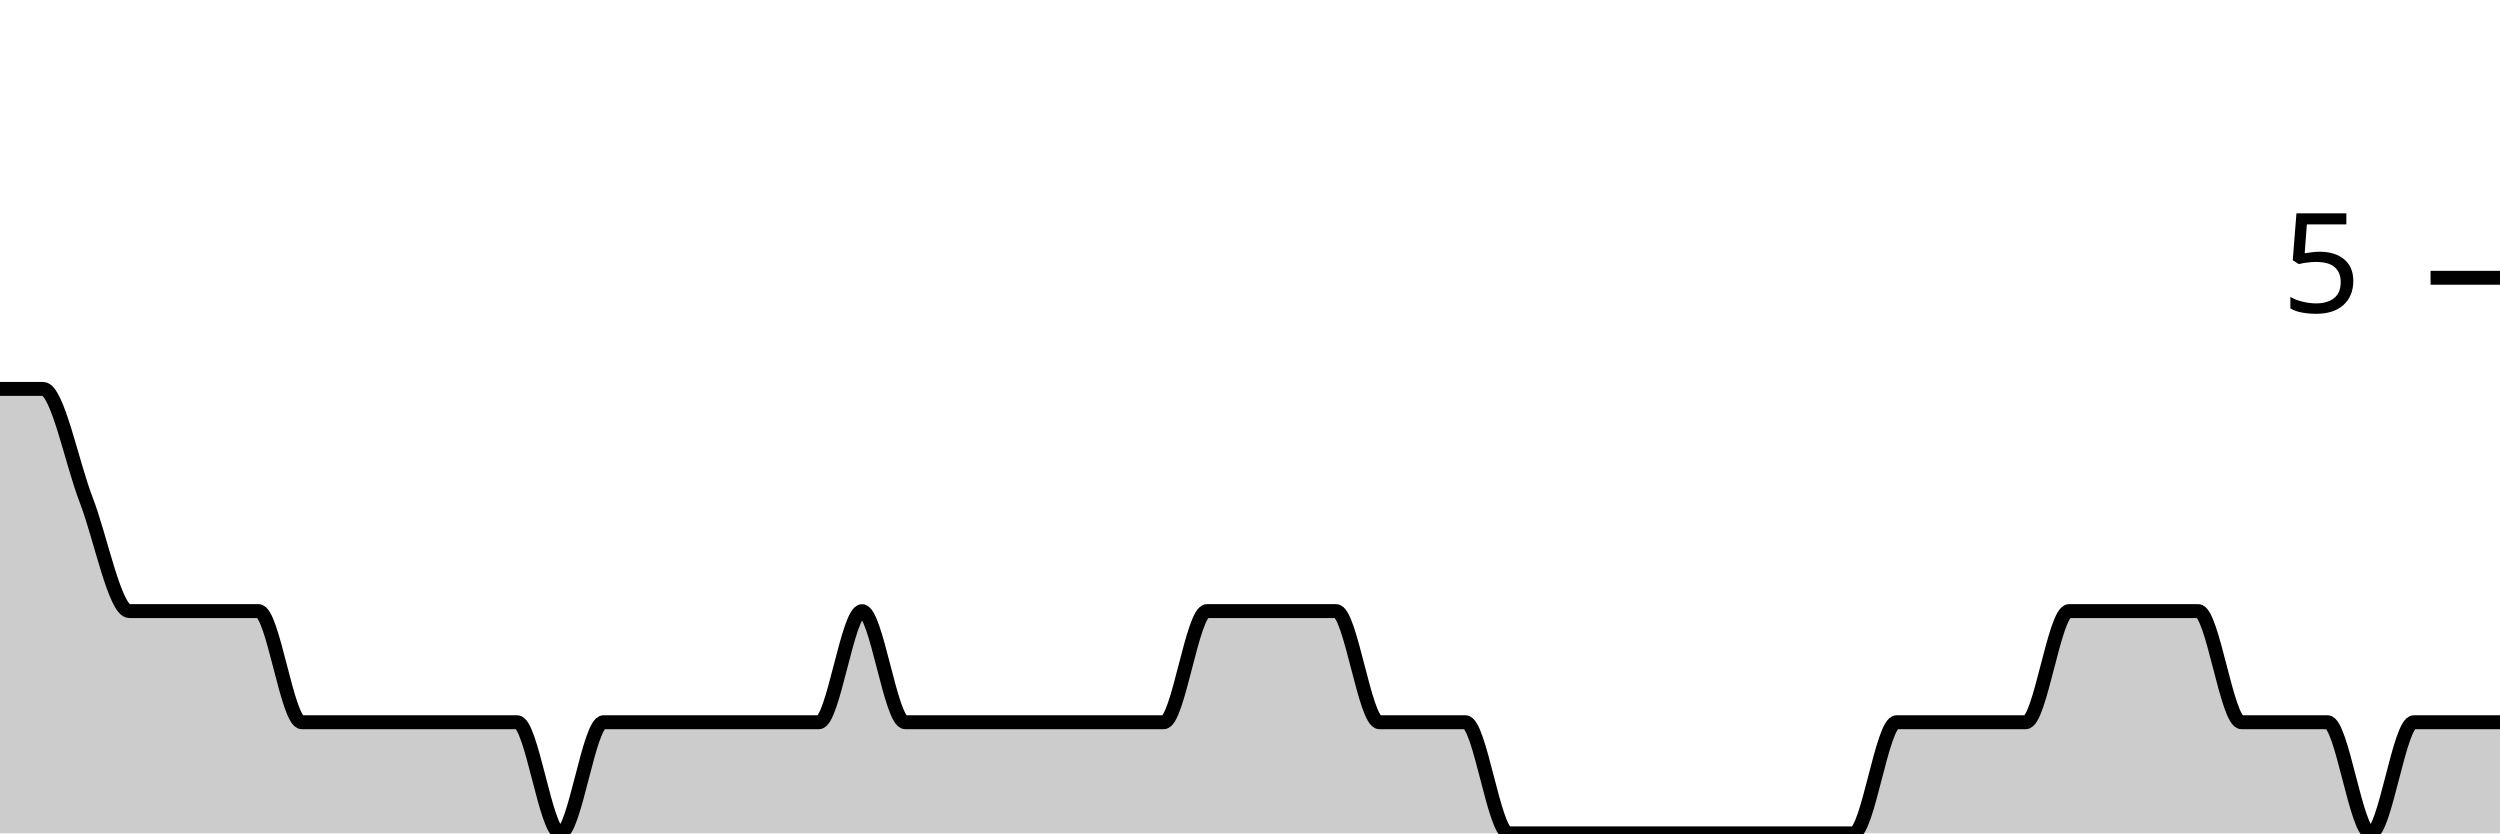
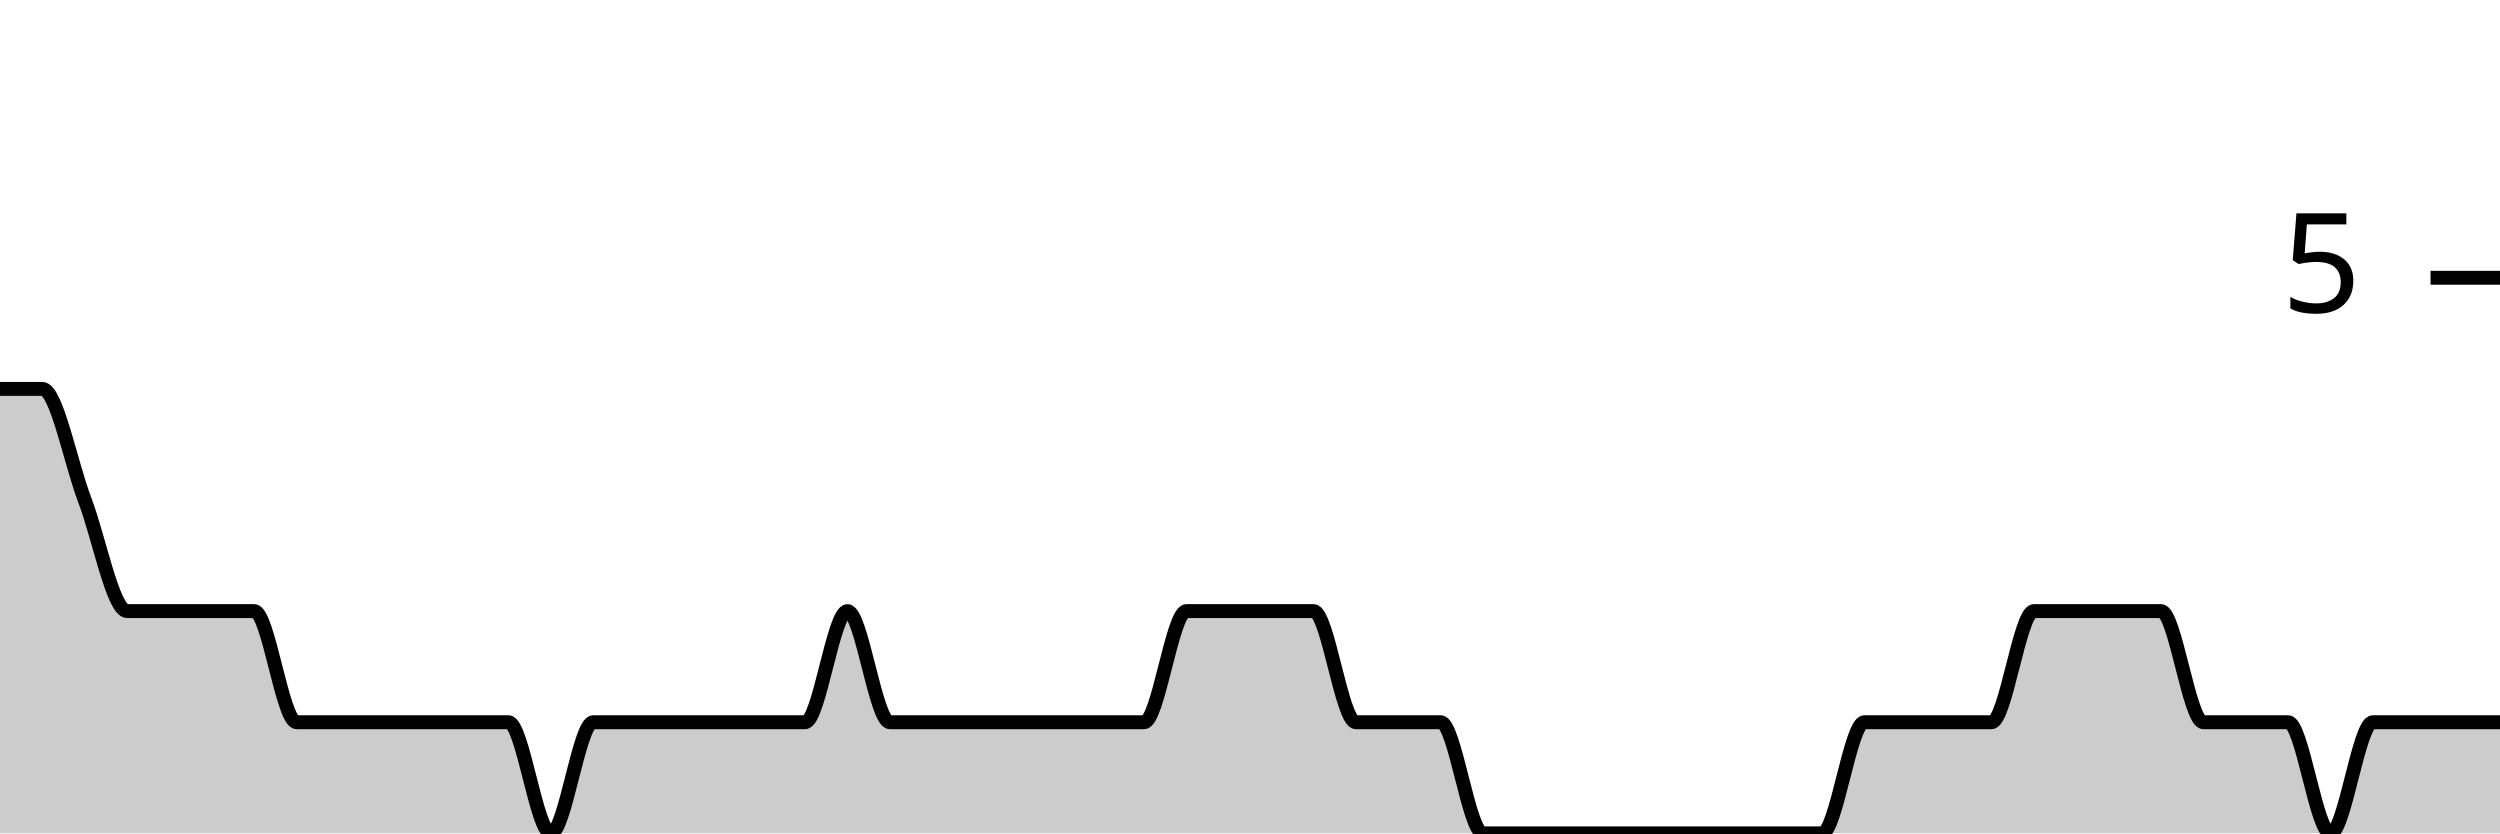
<svg xmlns="http://www.w3.org/2000/svg" viewBox="0 0 180 60">
  <g transform="translate(0,20)">
-     <path class="area" fill="rgba(0, 0, 0, 0.2)" d="M0,8C1.034,8,2.069,8,3.103,8C4.138,8,5.172,13.333,6.207,16C7.241,18.667,8.276,24,9.31,24C10.345,24,11.379,24,12.414,24C13.448,24,14.483,24,15.517,24C16.552,24,17.586,24,18.621,24C19.655,24,20.69,32,21.724,32C22.759,32,23.793,32,24.828,32C25.862,32,26.897,32,27.931,32C28.966,32,30,32,31.034,32C32.069,32,33.103,32,34.138,32C35.172,32,36.207,32,37.241,32C38.276,32,39.31,40,40.345,40C41.379,40,42.414,32,43.448,32C44.483,32,45.517,32,46.552,32C47.586,32,48.621,32,49.655,32C50.69,32,51.724,32,52.759,32C53.793,32,54.828,32,55.862,32C56.897,32,57.931,32,58.966,32C60,32,61.034,24,62.069,24C63.103,24,64.138,32,65.172,32C66.207,32,67.241,32,68.276,32C69.31,32,70.345,32,71.379,32C72.414,32,73.448,32,74.483,32C75.517,32,76.552,32,77.586,32C78.621,32,79.655,32,80.69,32C81.724,32,82.759,32,83.793,32C84.828,32,85.862,24,86.897,24C87.931,24,88.966,24,90,24C91.034,24,92.069,24,93.103,24C94.138,24,95.172,24,96.207,24C97.241,24,98.276,32,99.31,32C100.345,32,101.379,32,102.414,32C103.448,32,104.483,32,105.517,32C106.552,32,107.586,40,108.621,40C109.655,40,110.69,40,111.724,40C112.759,40,113.793,40,114.828,40C115.862,40,116.897,40,117.931,40C118.966,40,120,40,121.034,40C122.069,40,123.103,40,124.138,40C125.172,40,126.207,40,127.241,40C128.276,40,129.31,40,130.345,40C131.379,40,132.414,40,133.448,40C134.483,40,135.517,32,136.552,32C137.586,32,138.621,32,139.655,32C140.69,32,141.724,32,142.759,32C143.793,32,144.828,32,145.862,32C146.897,32,147.931,24,148.966,24C150,24,151.034,24,152.069,24C153.103,24,154.138,24,155.172,24C156.207,24,157.241,24,158.276,24C159.31,24,160.345,32,161.379,32C162.414,32,163.448,32,164.483,32C165.517,32,166.552,32,167.586,32C168.621,32,169.655,40,170.69,40C171.724,40,172.759,32,173.793,32C174.828,32,175.862,32,176.897,32C177.931,32,178.966,32,180,32L180,40C178.966,40,177.931,40,176.897,40C175.862,40,174.828,40,173.793,40C172.759,40,171.724,40,170.69,40C169.655,40,168.621,40,167.586,40C166.552,40,165.517,40,164.483,40C163.448,40,162.414,40,161.379,40C160.345,40,159.31,40,158.276,40C157.241,40,156.207,40,155.172,40C154.138,40,153.103,40,152.069,40C151.034,40,150,40,148.966,40C147.931,40,146.897,40,145.862,40C144.828,40,143.793,40,142.759,40C141.724,40,140.69,40,139.655,40C138.621,40,137.586,40,136.552,40C135.517,40,134.483,40,133.448,40C132.414,40,131.379,40,130.345,40C129.31,40,128.276,40,127.241,40C126.207,40,125.172,40,124.138,40C123.103,40,122.069,40,121.034,40C120,40,118.966,40,117.931,40C116.897,40,115.862,40,114.828,40C113.793,40,112.759,40,111.724,40C110.69,40,109.655,40,108.621,40C107.586,40,106.552,40,105.517,40C104.483,40,103.448,40,102.414,40C101.379,40,100.345,40,99.31,40C98.276,40,97.241,40,96.207,40C95.172,40,94.138,40,93.103,40C92.069,40,91.034,40,90,40C88.966,40,87.931,40,86.897,40C85.862,40,84.828,40,83.793,40C82.759,40,81.724,40,80.69,40C79.655,40,78.621,40,77.586,40C76.552,40,75.517,40,74.483,40C73.448,40,72.414,40,71.379,40C70.345,40,69.31,40,68.276,40C67.241,40,66.207,40,65.172,40C64.138,40,63.103,40,62.069,40C61.034,40,60,40,58.966,40C57.931,40,56.897,40,55.862,40C54.828,40,53.793,40,52.759,40C51.724,40,50.69,40,49.655,40C48.621,40,47.586,40,46.552,40C45.517,40,44.483,40,43.448,40C42.414,40,41.379,40,40.345,40C39.31,40,38.276,40,37.241,40C36.207,40,35.172,40,34.138,40C33.103,40,32.069,40,31.034,40C30,40,28.966,40,27.931,40C26.897,40,25.862,40,24.828,40C23.793,40,22.759,40,21.724,40C20.69,40,19.655,40,18.621,40C17.586,40,16.552,40,15.517,40C14.483,40,13.448,40,12.414,40C11.379,40,10.345,40,9.31,40C8.276,40,7.241,40,6.207,40C5.172,40,4.138,40,3.103,40C2.069,40,1.034,40,0,40Z" />
-     <path class="line" stroke="black" fill="none" d="M0,8C1.034,8,2.069,8,3.103,8C4.138,8,5.172,13.333,6.207,16C7.241,18.667,8.276,24,9.31,24C10.345,24,11.379,24,12.414,24C13.448,24,14.483,24,15.517,24C16.552,24,17.586,24,18.621,24C19.655,24,20.69,32,21.724,32C22.759,32,23.793,32,24.828,32C25.862,32,26.897,32,27.931,32C28.966,32,30,32,31.034,32C32.069,32,33.103,32,34.138,32C35.172,32,36.207,32,37.241,32C38.276,32,39.31,40,40.345,40C41.379,40,42.414,32,43.448,32C44.483,32,45.517,32,46.552,32C47.586,32,48.621,32,49.655,32C50.69,32,51.724,32,52.759,32C53.793,32,54.828,32,55.862,32C56.897,32,57.931,32,58.966,32C60,32,61.034,24,62.069,24C63.103,24,64.138,32,65.172,32C66.207,32,67.241,32,68.276,32C69.31,32,70.345,32,71.379,32C72.414,32,73.448,32,74.483,32C75.517,32,76.552,32,77.586,32C78.621,32,79.655,32,80.69,32C81.724,32,82.759,32,83.793,32C84.828,32,85.862,24,86.897,24C87.931,24,88.966,24,90,24C91.034,24,92.069,24,93.103,24C94.138,24,95.172,24,96.207,24C97.241,24,98.276,32,99.31,32C100.345,32,101.379,32,102.414,32C103.448,32,104.483,32,105.517,32C106.552,32,107.586,40,108.621,40C109.655,40,110.69,40,111.724,40C112.759,40,113.793,40,114.828,40C115.862,40,116.897,40,117.931,40C118.966,40,120,40,121.034,40C122.069,40,123.103,40,124.138,40C125.172,40,126.207,40,127.241,40C128.276,40,129.31,40,130.345,40C131.379,40,132.414,40,133.448,40C134.483,40,135.517,32,136.552,32C137.586,32,138.621,32,139.655,32C140.69,32,141.724,32,142.759,32C143.793,32,144.828,32,145.862,32C146.897,32,147.931,24,148.966,24C150,24,151.034,24,152.069,24C153.103,24,154.138,24,155.172,24C156.207,24,157.241,24,158.276,24C159.31,24,160.345,32,161.379,32C162.414,32,163.448,32,164.483,32C165.517,32,166.552,32,167.586,32C168.621,32,169.655,40,170.69,40C171.724,40,172.759,32,173.793,32C174.828,32,175.862,32,176.897,32C177.931,32,178.966,32,180,32" />
+     <path class="area" fill="rgba(0, 0, 0, 0.2)" d="M0,8C1.017,8,2.034,8,3.051,8C4.068,8,5.085,13.333,6.102,16C7.119,18.667,8.136,24,9.153,24C10.169,24,11.186,24,12.203,24C13.22,24,14.237,24,15.254,24C16.271,24,17.288,24,18.305,24C19.322,24,20.339,32,21.356,32C22.373,32,23.39,32,24.407,32C25.424,32,26.441,32,27.458,32C28.475,32,29.492,32,30.508,32C31.525,32,32.542,32,33.559,32C34.576,32,35.593,32,36.61,32C37.627,32,38.644,40,39.661,40C40.678,40,41.695,32,42.712,32C43.729,32,44.746,32,45.763,32C46.78,32,47.797,32,48.814,32C49.831,32,50.847,32,51.864,32C52.881,32,53.898,32,54.915,32C55.932,32,56.949,32,57.966,32C58.983,32,60,24,61.017,24C62.034,24,63.051,32,64.068,32C65.085,32,66.102,32,67.119,32C68.136,32,69.153,32,70.169,32C71.186,32,72.203,32,73.22,32C74.237,32,75.254,32,76.271,32C77.288,32,78.305,32,79.322,32C80.339,32,81.356,32,82.373,32C83.39,32,84.407,24,85.424,24C86.441,24,87.458,24,88.475,24C89.492,24,90.508,24,91.525,24C92.542,24,93.559,24,94.576,24C95.593,24,96.61,32,97.627,32C98.644,32,99.661,32,100.678,32C101.695,32,102.712,32,103.729,32C104.746,32,105.763,40,106.78,40C107.797,40,108.814,40,109.831,40C110.847,40,111.864,40,112.881,40C113.898,40,114.915,40,115.932,40C116.949,40,117.966,40,118.983,40C120,40,121.017,40,122.034,40C123.051,40,124.068,40,125.085,40C126.102,40,127.119,40,128.136,40C129.153,40,130.169,40,131.186,40C132.203,40,133.22,32,134.237,32C135.254,32,136.271,32,137.288,32C138.305,32,139.322,32,140.339,32C141.356,32,142.373,32,143.39,32C144.407,32,145.424,24,146.441,24C147.458,24,148.475,24,149.492,24C150.508,24,151.525,24,152.542,24C153.559,24,154.576,24,155.593,24C156.61,24,157.627,32,158.644,32C159.661,32,160.678,32,161.695,32C162.712,32,163.729,32,164.746,32C165.763,32,166.78,40,167.797,40C168.814,40,169.831,32,170.847,32C171.864,32,172.881,32,173.898,32C174.915,32,175.932,32,176.949,32C177.966,32,178.983,32,180,32L180,40C178.983,40,177.966,40,176.949,40C175.932,40,174.915,40,173.898,40C172.881,40,171.864,40,170.847,40C169.831,40,168.814,40,167.797,40C166.78,40,165.763,40,164.746,40C163.729,40,162.712,40,161.695,40C160.678,40,159.661,40,158.644,40C157.627,40,156.61,40,155.593,40C154.576,40,153.559,40,152.542,40C151.525,40,150.508,40,149.492,40C148.475,40,147.458,40,146.441,40C145.424,40,144.407,40,143.39,40C142.373,40,141.356,40,140.339,40C139.322,40,138.305,40,137.288,40C136.271,40,135.254,40,134.237,40C133.22,40,132.203,40,131.186,40C130.169,40,129.153,40,128.136,40C127.119,40,126.102,40,125.085,40C124.068,40,123.051,40,122.034,40C121.017,40,120,40,118.983,40C117.966,40,116.949,40,115.932,40C114.915,40,113.898,40,112.881,40C111.864,40,110.847,40,109.831,40C108.814,40,107.797,40,106.78,40C105.763,40,104.746,40,103.729,40C102.712,40,101.695,40,100.678,40C99.661,40,98.644,40,97.627,40C96.61,40,95.593,40,94.576,40C93.559,40,92.542,40,91.525,40C90.508,40,89.492,40,88.475,40C87.458,40,86.441,40,85.424,40C84.407,40,83.39,40,82.373,40C81.356,40,80.339,40,79.322,40C78.305,40,77.288,40,76.271,40C75.254,40,74.237,40,73.22,40C72.203,40,71.186,40,70.169,40C69.153,40,68.136,40,67.119,40C66.102,40,65.085,40,64.068,40C63.051,40,62.034,40,61.017,40C60,40,58.983,40,57.966,40C56.949,40,55.932,40,54.915,40C53.898,40,52.881,40,51.864,40C50.847,40,49.831,40,48.814,40C47.797,40,46.78,40,45.763,40C44.746,40,43.729,40,42.712,40C41.695,40,40.678,40,39.661,40C38.644,40,37.627,40,36.61,40C35.593,40,34.576,40,33.559,40C32.542,40,31.525,40,30.508,40C29.492,40,28.475,40,27.458,40C26.441,40,25.424,40,24.407,40C23.39,40,22.373,40,21.356,40C20.339,40,19.322,40,18.305,40C17.288,40,16.271,40,15.254,40C14.237,40,13.22,40,12.203,40C11.186,40,10.169,40,9.153,40C8.136,40,7.119,40,6.102,40C5.085,40,4.068,40,3.051,40C2.034,40,1.017,40,0,40Z" />
+     <path class="line" stroke="black" fill="none" d="M0,8C1.017,8,2.034,8,3.051,8C4.068,8,5.085,13.333,6.102,16C7.119,18.667,8.136,24,9.153,24C10.169,24,11.186,24,12.203,24C13.22,24,14.237,24,15.254,24C16.271,24,17.288,24,18.305,24C19.322,24,20.339,32,21.356,32C22.373,32,23.39,32,24.407,32C25.424,32,26.441,32,27.458,32C28.475,32,29.492,32,30.508,32C31.525,32,32.542,32,33.559,32C34.576,32,35.593,32,36.61,32C37.627,32,38.644,40,39.661,40C40.678,40,41.695,32,42.712,32C43.729,32,44.746,32,45.763,32C46.78,32,47.797,32,48.814,32C49.831,32,50.847,32,51.864,32C52.881,32,53.898,32,54.915,32C55.932,32,56.949,32,57.966,32C58.983,32,60,24,61.017,24C62.034,24,63.051,32,64.068,32C65.085,32,66.102,32,67.119,32C68.136,32,69.153,32,70.169,32C71.186,32,72.203,32,73.22,32C74.237,32,75.254,32,76.271,32C77.288,32,78.305,32,79.322,32C80.339,32,81.356,32,82.373,32C83.39,32,84.407,24,85.424,24C86.441,24,87.458,24,88.475,24C89.492,24,90.508,24,91.525,24C92.542,24,93.559,24,94.576,24C95.593,24,96.61,32,97.627,32C98.644,32,99.661,32,100.678,32C101.695,32,102.712,32,103.729,32C104.746,32,105.763,40,106.78,40C107.797,40,108.814,40,109.831,40C110.847,40,111.864,40,112.881,40C113.898,40,114.915,40,115.932,40C116.949,40,117.966,40,118.983,40C120,40,121.017,40,122.034,40C123.051,40,124.068,40,125.085,40C126.102,40,127.119,40,128.136,40C129.153,40,130.169,40,131.186,40C132.203,40,133.22,32,134.237,32C135.254,32,136.271,32,137.288,32C138.305,32,139.322,32,140.339,32C141.356,32,142.373,32,143.39,32C144.407,32,145.424,24,146.441,24C147.458,24,148.475,24,149.492,24C150.508,24,151.525,24,152.542,24C153.559,24,154.576,24,155.593,24C156.61,24,157.627,32,158.644,32C159.661,32,160.678,32,161.695,32C162.712,32,163.729,32,164.746,32C165.763,32,166.78,40,167.797,40C168.814,40,169.831,32,170.847,32C171.864,32,172.881,32,173.898,32C174.915,32,175.932,32,176.949,32C177.966,32,178.983,32,180,32" />
    <path class="axis-ceiling" stroke-width="1" stroke="black" fill="none" d="M175,0L180,0" />
    <text class="axis-ceiling-label" font-family="sans-serif" text-anchor="end" font-size="10px" x="170" y="2.5">5</text>
  </g>
</svg>
